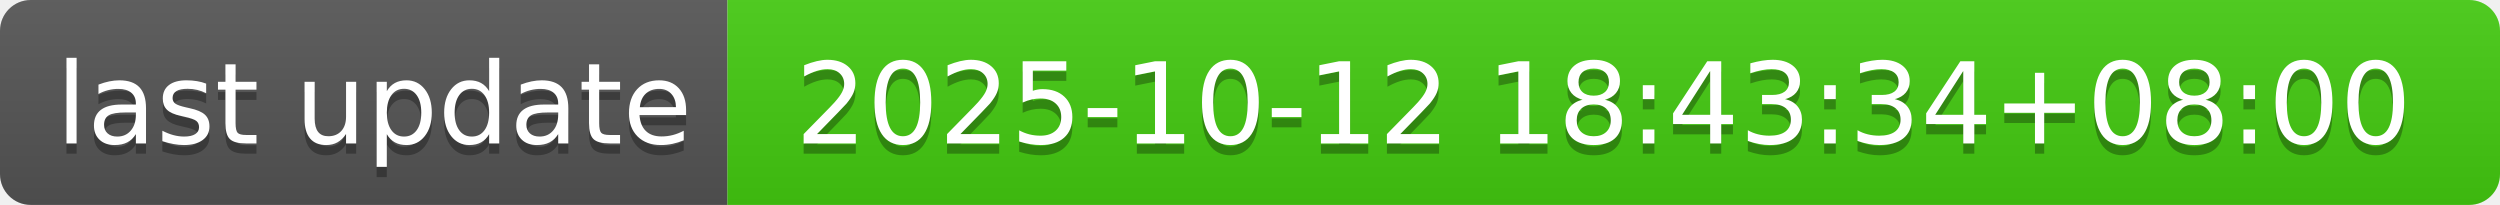
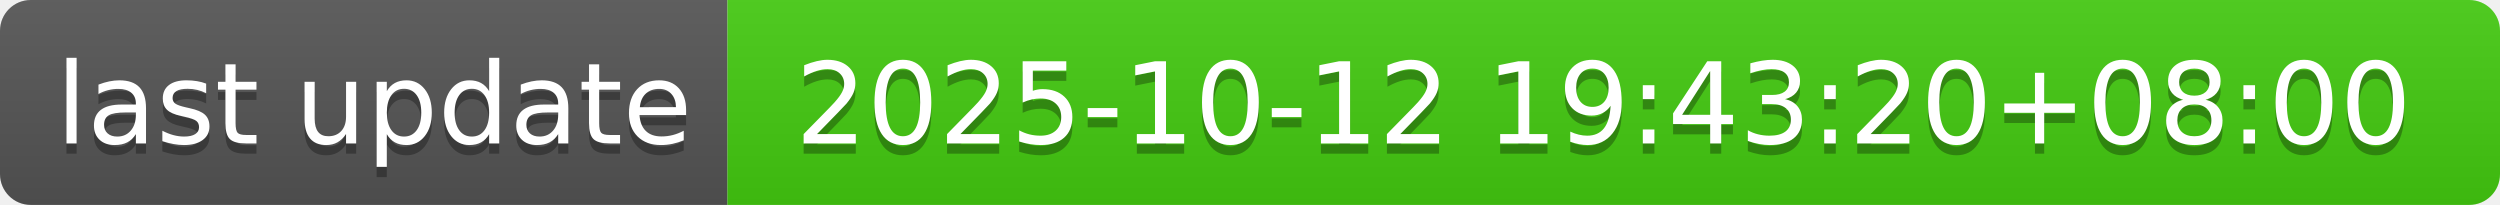
- <svg xmlns="http://www.w3.org/2000/svg" width="244" height="20" role="img" aria-label="last update: 2025-10-12 18:43:34+08:00">
+ <svg xmlns="http://www.w3.org/2000/svg" width="244" height="20" role="img" aria-label="last update: 2025-10-12 19:43:20+08:00">
  <linearGradient id="s" x2="0" y2="100%">
    <stop offset="0" stop-color="#bbb" stop-opacity=".1" />
    <stop offset="1" stop-opacity=".1" />
  </linearGradient>
  <clipPath id="r">
    <rect width="244" height="20" rx="3" fill="#fff" />
  </clipPath>
  <g clip-path="url(#r)">
    <rect width="71" height="20" fill="#555" />
    <rect x="71" width="173" height="20" fill="#4c1" />
    <rect width="244" height="20" fill="url(#s)" />
  </g>
  <g fill="#fff" text-anchor="middle" font-family="Verdana,Geneva,DejaVu Sans,sans-serif" text-rendering="geometricPrecision" font-size="110">
    <text aria-hidden="true" x="365" y="150" fill="#010101" fill-opacity=".3" transform="scale(.1)" textLength="610">last update</text>
    <text x="365" y="140" transform="scale(.1)" fill="#fff" textLength="610">last update</text>
-     <text aria-hidden="true" x="1565" y="150" fill="#010101" fill-opacity=".3" transform="scale(.1)" textLength="1630">2025-10-12 18:43:34+08:00</text>
-     <text x="1565" y="140" transform="scale(.1)" fill="#fff" textLength="1630">2025-10-12 18:43:34+08:00</text>
+     <text aria-hidden="true" x="1565" y="150" fill="#010101" fill-opacity=".3" transform="scale(.1)" textLength="1630">2025-10-12 19:43:20+08:00</text>
+     <text x="1565" y="140" transform="scale(.1)" fill="#fff" textLength="1630">2025-10-12 19:43:20+08:00</text>
  </g>
</svg>
